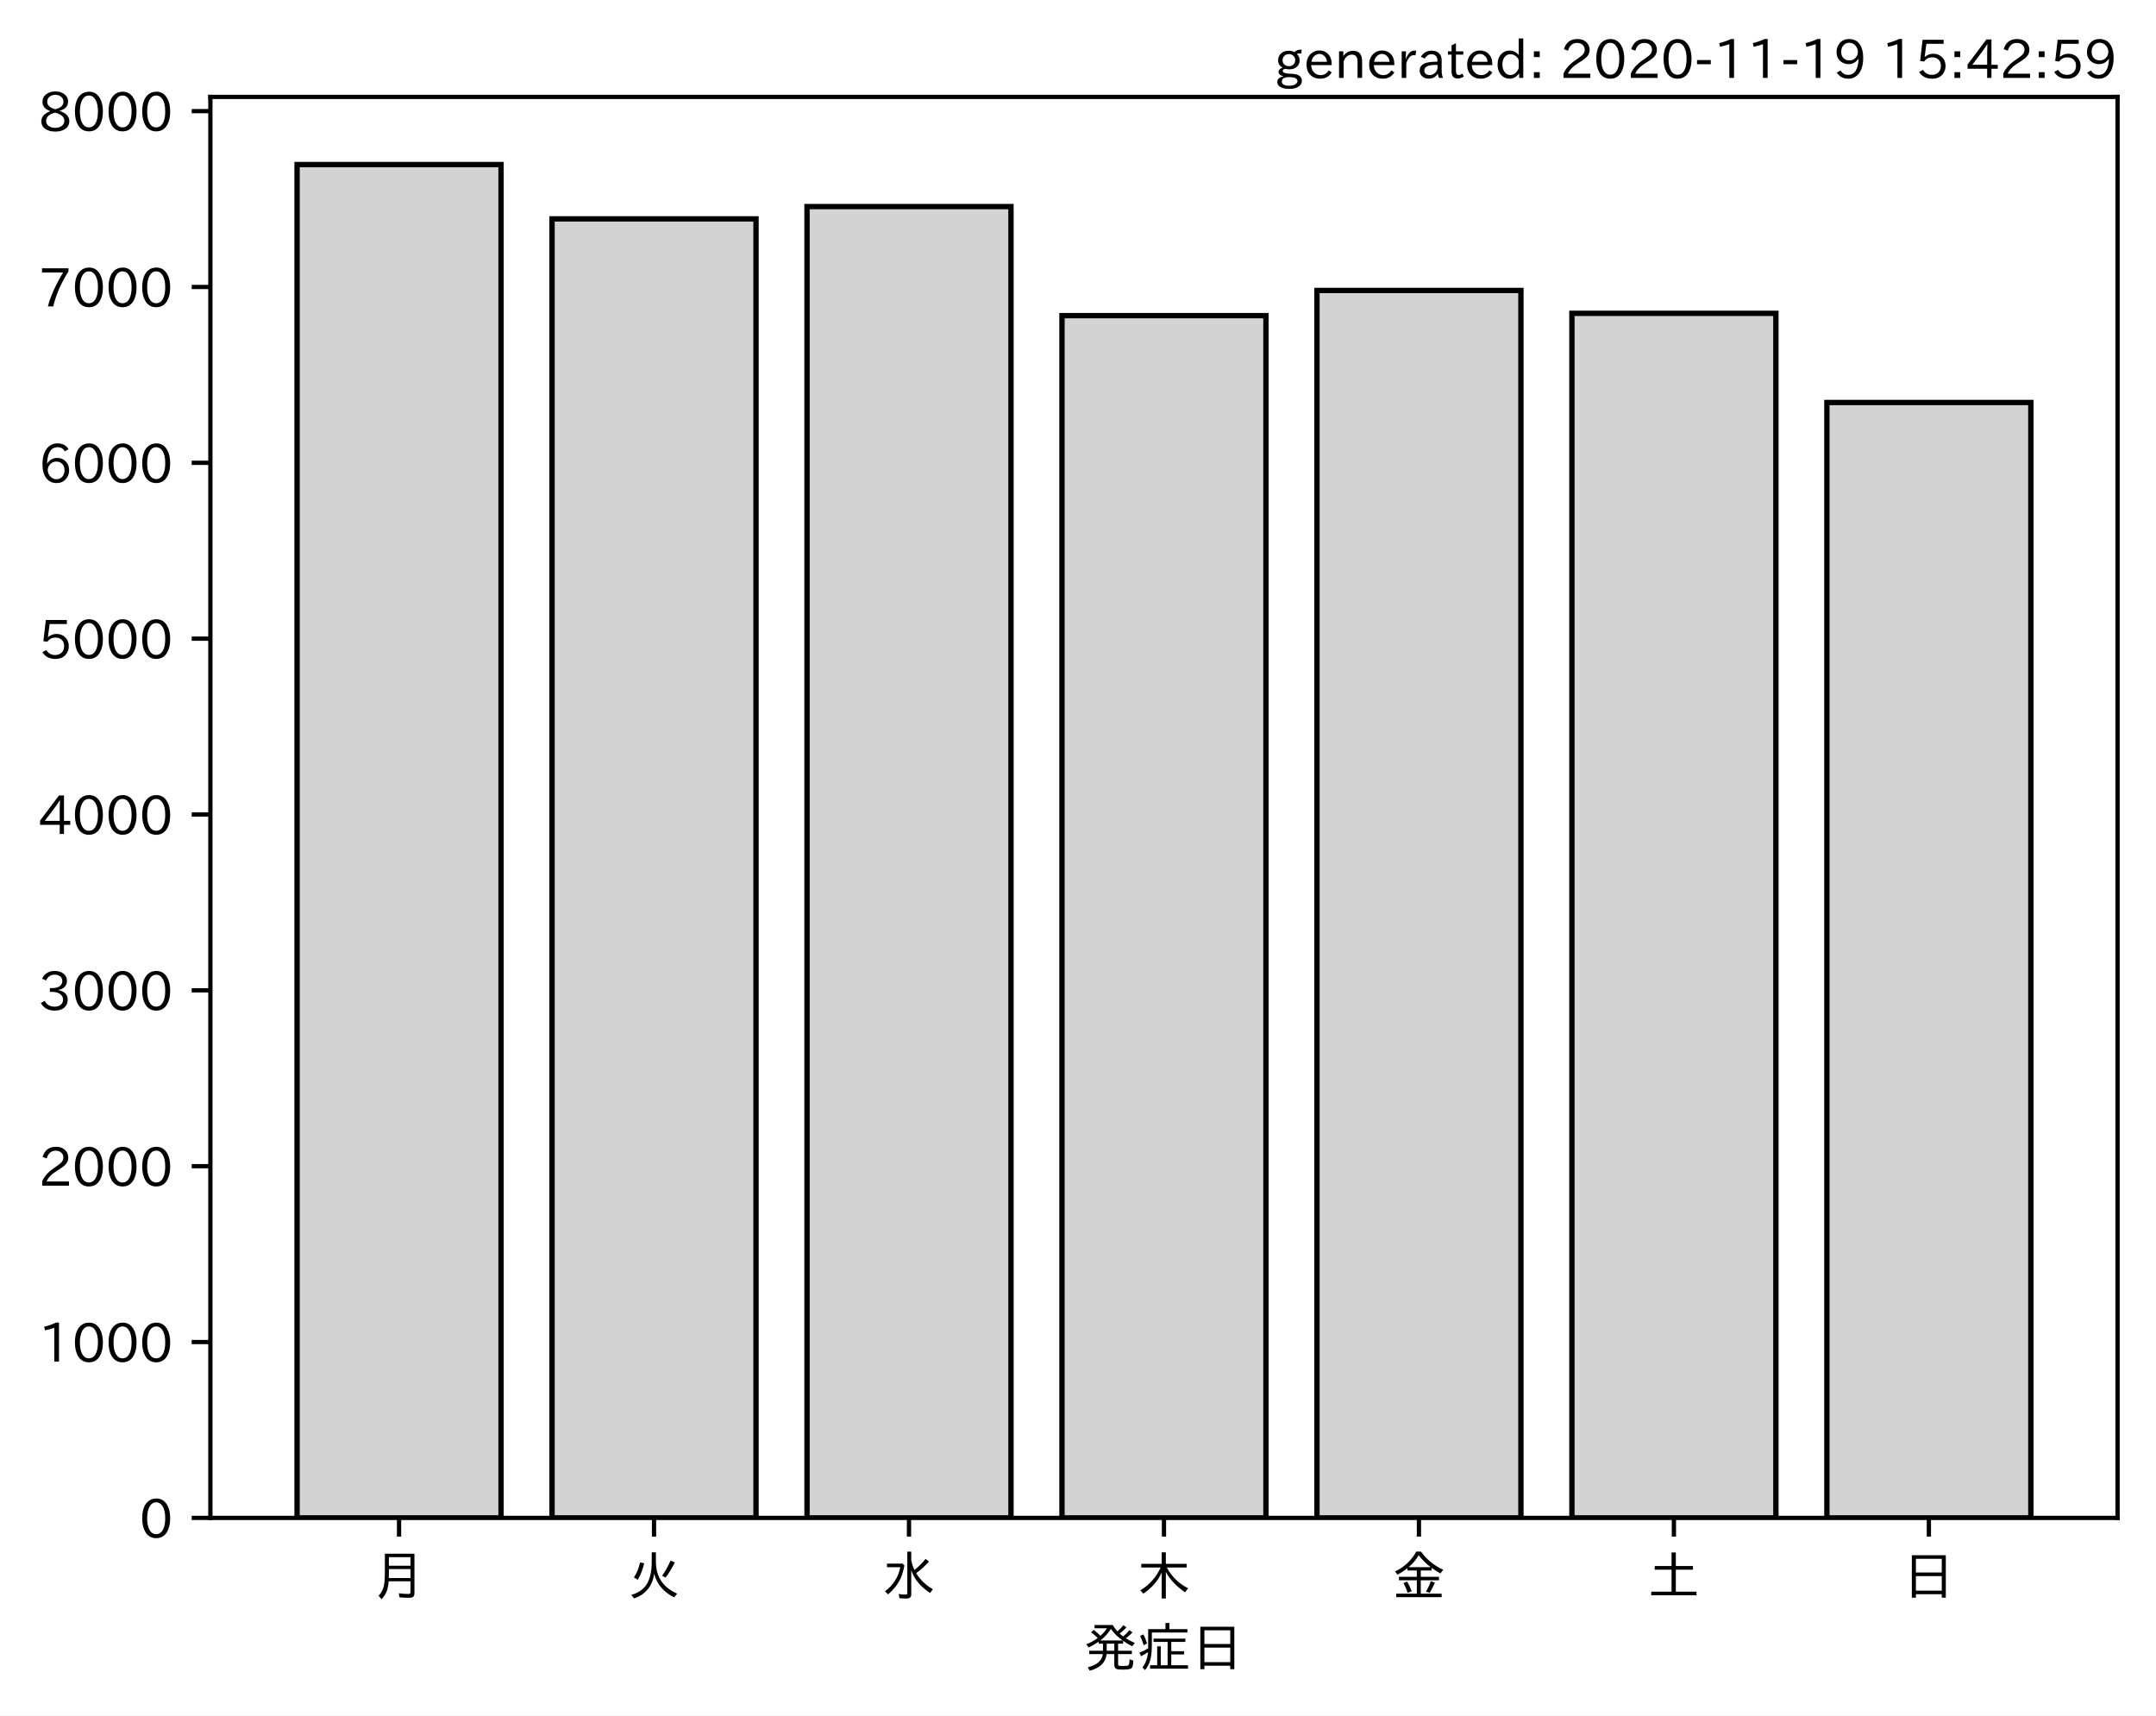
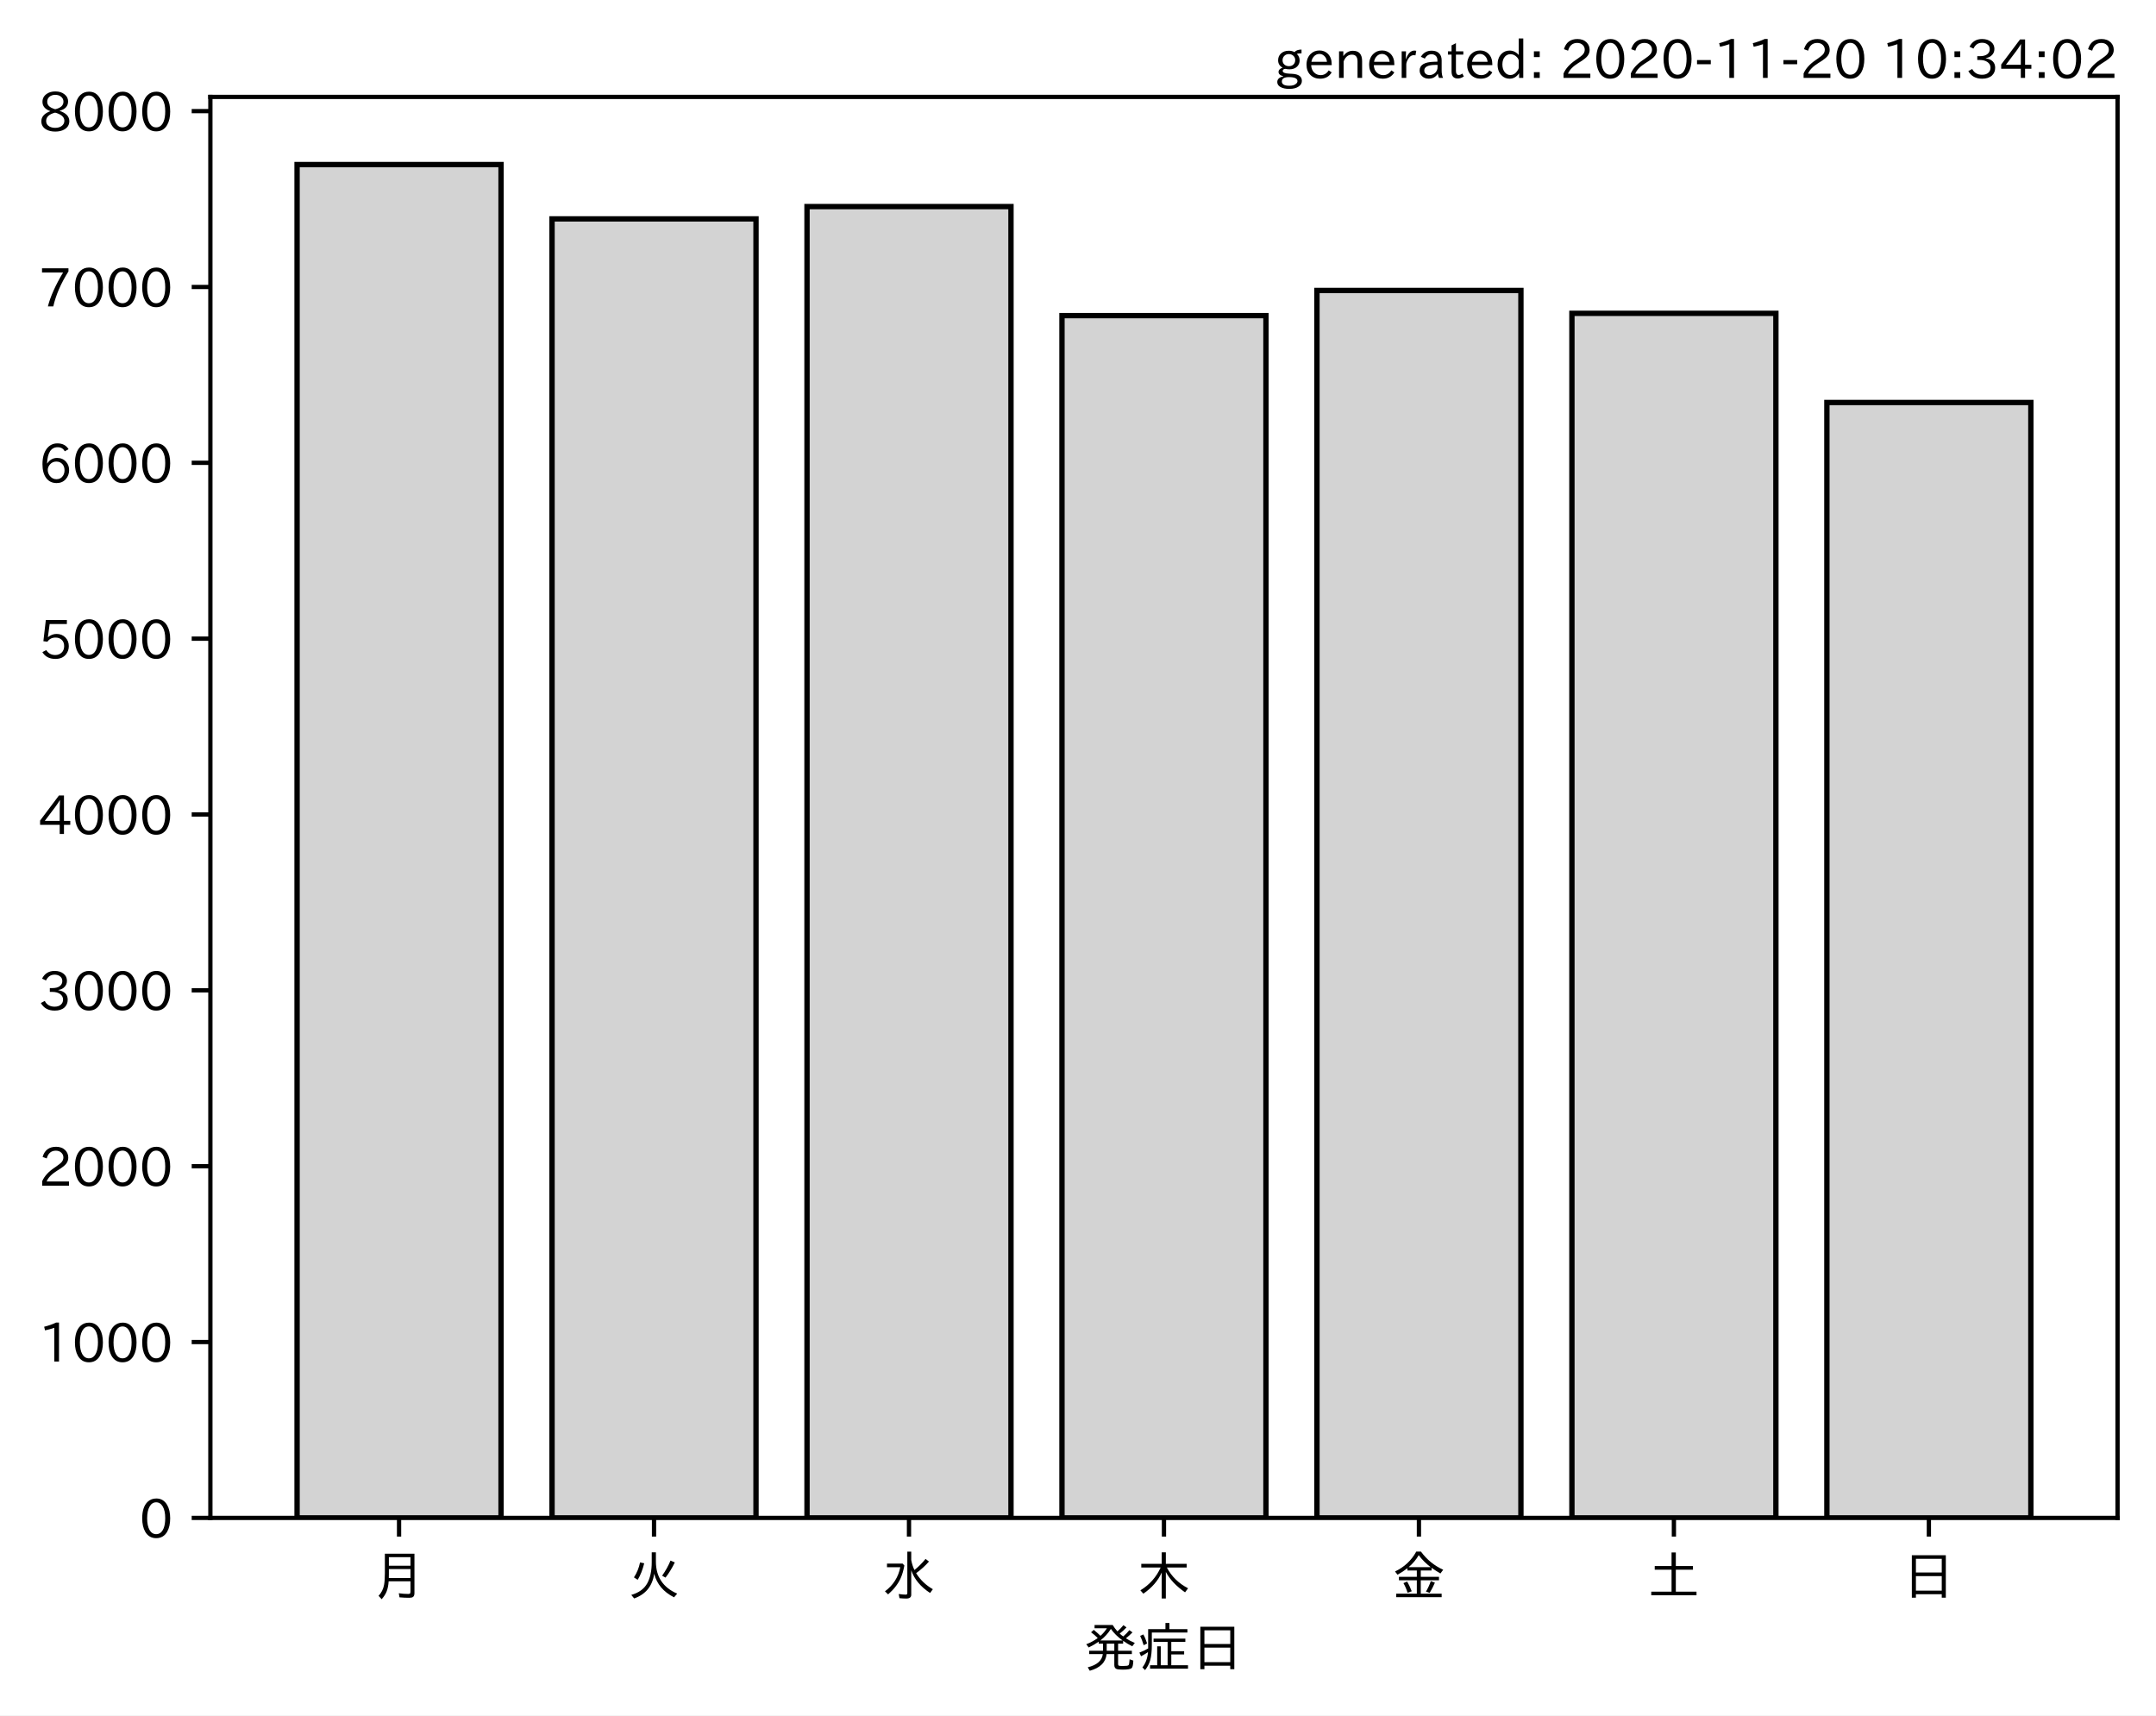
<svg xmlns="http://www.w3.org/2000/svg" xmlns:xlink="http://www.w3.org/1999/xlink" height="321.24pt" version="1.1" viewBox="0 0 403.714 321.24" width="403.714pt">
  <defs>
    <style type="text/css">*{stroke-linecap:butt;stroke-linejoin:round;}</style>
  </defs>
  <g id="figure_1">
    <g id="patch_1">
      <path d="M 0 321.24  L 403.714 321.24  L 403.714 0  L 0 0  z " style="fill:#ffffff;" />
    </g>
    <g id="axes_1">
      <g id="patch_2">
        <path d="M 39.394 284.259  L 396.514 284.259  L 396.514 18.147  L 39.394 18.147  z " style="fill:#ffffff;" />
      </g>
      <g id="patch_3">
-         <path clip-path="url(#p05da8b95df)" d="M 55.626 284.259  L 93.821 284.259  L 93.821 30.819  L 55.626 30.819  z " style="fill:#d3d3d3;stroke:#000000;stroke-linejoin:miter;" />
+         <path clip-path="url(#p461e7552c7)" d="M 55.626 284.259  L 93.821 284.259  L 93.821 30.819  L 55.626 30.819  z " style="fill:#d3d3d3;stroke:#000000;stroke-linejoin:miter;" />
      </g>
      <g id="patch_4">
-         <path clip-path="url(#p05da8b95df)" d="M 103.37 284.259  L 141.564 284.259  L 141.564 40.994  L 103.37 40.994  z " style="fill:#d3d3d3;stroke:#000000;stroke-linejoin:miter;" />
+         <path clip-path="url(#p461e7552c7)" d="M 103.37 284.259  L 141.564 284.259  L 141.564 40.994  L 103.37 40.994  z " style="fill:#d3d3d3;stroke:#000000;stroke-linejoin:miter;" />
      </g>
      <g id="patch_5">
-         <path clip-path="url(#p05da8b95df)" d="M 151.113 284.259  L 189.308 284.259  L 189.308 38.689  L 151.113 38.689  z " style="fill:#d3d3d3;stroke:#000000;stroke-linejoin:miter;" />
+         <path clip-path="url(#p461e7552c7)" d="M 151.113 284.259  L 189.308 284.259  L 189.308 38.689  L 151.113 38.689  z " style="fill:#d3d3d3;stroke:#000000;stroke-linejoin:miter;" />
      </g>
      <g id="patch_6">
-         <path clip-path="url(#p05da8b95df)" d="M 198.856 284.259  L 237.051 284.259  L 237.051 59.107  L 198.856 59.107  z " style="fill:#d3d3d3;stroke:#000000;stroke-linejoin:miter;" />
+         <path clip-path="url(#p461e7552c7)" d="M 198.856 284.259  L 237.051 284.259  L 237.051 59.107  L 198.856 59.107  z " style="fill:#d3d3d3;stroke:#000000;stroke-linejoin:miter;" />
      </g>
      <g id="patch_7">
-         <path clip-path="url(#p05da8b95df)" d="M 246.6 284.259  L 284.794 284.259  L 284.794 54.398  L 246.6 54.398  z " style="fill:#d3d3d3;stroke:#000000;stroke-linejoin:miter;" />
+         <path clip-path="url(#p461e7552c7)" d="M 246.6 284.259  L 284.794 284.259  L 284.794 54.398  L 246.6 54.398  z " style="fill:#d3d3d3;stroke:#000000;stroke-linejoin:miter;" />
      </g>
      <g id="patch_8">
-         <path clip-path="url(#p05da8b95df)" d="M 294.343 284.259  L 332.538 284.259  L 332.538 58.679  L 294.343 58.679  z " style="fill:#d3d3d3;stroke:#000000;stroke-linejoin:miter;" />
+         <path clip-path="url(#p461e7552c7)" d="M 294.343 284.259  L 332.538 284.259  L 332.538 58.679  L 294.343 58.679  z " style="fill:#d3d3d3;stroke:#000000;stroke-linejoin:miter;" />
      </g>
      <g id="patch_9">
-         <path clip-path="url(#p05da8b95df)" d="M 342.086 284.259  L 380.281 284.259  L 380.281 75.375  L 342.086 75.375  z " style="fill:#d3d3d3;stroke:#000000;stroke-linejoin:miter;" />
+         <path clip-path="url(#p461e7552c7)" d="M 342.086 284.259  L 380.281 284.259  L 380.281 75.375  L 342.086 75.375  z " style="fill:#d3d3d3;stroke:#000000;stroke-linejoin:miter;" />
      </g>
      <g id="matplotlib.axis_1">
        <g id="xtick_1">
          <g id="line2d_1">
            <defs>
-               <path d="M 0 0  L 0 3.5  " id="mba8a06ee2e" style="stroke:#000000;stroke-width:0.8;" />
+               <path d="M 0 0  L 0 3.5  " id="md48a6c59f4" style="stroke:#000000;stroke-width:0.8;" />
            </defs>
            <g>
-               <use style="stroke:#000000;stroke-width:0.8;" x="74.724" xlink:href="#mba8a06ee2e" y="284.259" />
+               <use style="stroke:#000000;stroke-width:0.8;" x="74.724" xlink:href="#md48a6c59f4" y="284.259" />
            </g>
          </g>
          <g id="text_1">
            <g transform="translate(69.7238 298.7493)scale(0.1 -0.1)">
              <defs>
                <path d="M 78.812 77.875  L 78.812 4  Q 78.812 -1.219 76.078 -3.172  Q 73.969 -4.688 68.797 -4.688  Q 60.844 -4.688 50.828 -3.859  L 49.516 3.812  Q 58.594 2.484 67.094 2.484  Q 70.359 2.484 71.047 4.109  Q 71.391 4.891 71.391 6.844  L 71.391 26.125  L 30.516 26.125  Q 29.781 14.938 26.812 7.422  Q 24.031 0.094 17.438 -7.375  L 11.625 -0.984  Q 19.672 7.422 21.922 19.438  Q 23.438 27.688 23.438 41.406  L 23.438 77.875  z M 30.953 71.391  L 30.953 55.328  L 71.391 55.328  L 71.391 71.391  z M 30.953 49.125  L 30.953 39.938  Q 30.953 35.75 30.859 33.547  L 30.859 32.328  L 71.391 32.328  L 71.391 49.125  z " id="IPAexGothic-26376" />
              </defs>
              <use xlink:href="#IPAexGothic-26376" />
            </g>
          </g>
        </g>
        <g id="xtick_2">
          <g id="line2d_2">
            <g>
-               <use style="stroke:#000000;stroke-width:0.8;" x="122.467" xlink:href="#mba8a06ee2e" y="284.259" />
+               <use style="stroke:#000000;stroke-width:0.8;" x="122.467" xlink:href="#md48a6c59f4" y="284.259" />
            </g>
          </g>
          <g id="text_2">
            <g transform="translate(117.4671 298.7493)scale(0.1 -0.1)">
              <defs>
                <path d="M 53.516 80.422  L 53.516 63.188  Q 53.516 20.359 93.406 3.078  L 87.5 -3.812  Q 57.672 11.328 50.297 40.375  Q 45.359 5.672 12.797 -5.906  L 7.422 0.688  Q 28.859 6.844 37.406 22.609  Q 45.703 37.844 45.703 62.016  L 45.703 80.422  z M 12.406 33.5  Q 20.703 46.141 23.828 61.531  L 31.641 59.906  Q 27 41.312 19.438 29  z M 65.141 36.625  Q 74.656 50.047 80.906 64.984  L 88.922 61.531  Q 81.109 45.406 71.531 33.109  z " id="IPAexGothic-28779" />
              </defs>
              <use xlink:href="#IPAexGothic-28779" />
            </g>
          </g>
        </g>
        <g id="xtick_3">
          <g id="line2d_3">
            <g>
-               <use style="stroke:#000000;stroke-width:0.8;" x="170.21" xlink:href="#mba8a06ee2e" y="284.259" />
+               <use style="stroke:#000000;stroke-width:0.8;" x="170.21" xlink:href="#md48a6c59f4" y="284.259" />
            </g>
          </g>
          <g id="text_3">
            <g transform="translate(165.2104 298.7493)scale(0.1 -0.1)">
              <defs>
                <path d="M 54.203 65.922  Q 56.156 55.562 60.203 47.312  Q 71.578 56.453 81 68.109  L 87.406 63.188  Q 77.25 51.516 63.375 41.406  Q 75 22.609 94.672 11.375  L 89.5 4.297  Q 62.75 21.781 54.203 46.781  L 54.203 0.984  Q 54.203 -6.109 44.875 -6.109  Q 38.812 -6.109 32.172 -5.422  L 30.766 2.391  Q 38.422 1.219 44 1.219  Q 46.875 1.219 46.875 4.109  L 46.875 81.688  L 54.203 81.688  z M 8.797 59.281  L 38.094 59.281  L 41.359 55.766  Q 38.672 41.219 34.078 31.297  Q 26.656 15.375 10.891 1.703  L 4.984 7.422  Q 28.266 24.656 33.688 52.594  L 8.797 52.594  z " id="IPAexGothic-27700" />
              </defs>
              <use xlink:href="#IPAexGothic-27700" />
            </g>
          </g>
        </g>
        <g id="xtick_4">
          <g id="line2d_4">
            <g>
-               <use style="stroke:#000000;stroke-width:0.8;" x="217.954" xlink:href="#mba8a06ee2e" y="284.259" />
+               <use style="stroke:#000000;stroke-width:0.8;" x="217.954" xlink:href="#md48a6c59f4" y="284.259" />
            </g>
          </g>
          <g id="text_4">
            <g transform="translate(212.9538 298.7493)scale(0.1 -0.1)">
              <defs>
                <path d="M 55.422 52  Q 68.5 27 95.125 13.094  L 89.5 5.516  Q 64.594 22.797 53.516 43.703  L 53.516 -6  L 45.797 -6  L 45.797 42.672  Q 35.5 19.578 11.422 2.984  L 5.812 9.281  Q 31.453 24.75 43.797 52  L 7.516 52  L 7.516 58.891  L 45.797 58.891  L 45.797 80.469  L 53.516 80.469  L 53.516 58.891  L 92.531 58.891  L 92.531 52  z " id="IPAexGothic-26408" />
              </defs>
              <use xlink:href="#IPAexGothic-26408" />
            </g>
          </g>
        </g>
        <g id="xtick_5">
          <g id="line2d_5">
            <g>
-               <use style="stroke:#000000;stroke-width:0.8;" x="265.697" xlink:href="#mba8a06ee2e" y="284.259" />
+               <use style="stroke:#000000;stroke-width:0.8;" x="265.697" xlink:href="#md48a6c59f4" y="284.259" />
            </g>
          </g>
          <g id="text_5">
            <g transform="translate(260.6971 298.7493)scale(0.1 -0.1)">
              <defs>
                <path d="M 53.469 46.391  L 53.469 34.516  L 87.547 34.516  L 87.547 28.125  L 53.469 28.125  L 53.469 2.984  L 92.531 2.984  L 92.531 -3.516  L 7.516 -3.516  L 7.516 2.984  L 46.047 2.984  L 46.047 28.125  L 12.547 28.125  L 12.547 34.516  L 46.047 34.516  L 46.047 46.391  L 28.422 46.391  L 28.422 50.688  Q 19.734 43.891 9.906 38.531  L 5.219 44.578  Q 31.344 56.984 45.016 81.781  L 53.766 81.781  Q 70.359 59.234 95.453 47.797  L 90.234 40.828  Q 81.547 45.844 73.641 51.469  L 73.641 46.391  z M 72.016 52.688  Q 59.078 62.406 49.562 75.094  Q 42.828 63.141 30.812 52.688  z M 28.719 4.688  Q 26.078 13.719 21 22.797  L 27.875 25.688  Q 31.938 19.188 36.531 7.516  z M 63.188 6.891  Q 68.797 16.406 72.219 26.516  L 79.891 23.578  Q 75.922 14.156 70.125 4.5  z " id="IPAexGothic-37329" />
              </defs>
              <use xlink:href="#IPAexGothic-37329" />
            </g>
          </g>
        </g>
        <g id="xtick_6">
          <g id="line2d_6">
            <g>
-               <use style="stroke:#000000;stroke-width:0.8;" x="313.44" xlink:href="#mba8a06ee2e" y="284.259" />
+               <use style="stroke:#000000;stroke-width:0.8;" x="313.44" xlink:href="#md48a6c59f4" y="284.259" />
            </g>
          </g>
          <g id="text_6">
            <g transform="translate(308.4404 298.7493)scale(0.1 -0.1)">
              <defs>
                <path d="M 45.609 54.781  L 45.609 80.172  L 53.609 80.172  L 53.609 54.781  L 85.688 54.781  L 85.688 47.906  L 53.609 47.906  L 53.609 6.781  L 92.328 6.781  L 92.328 0  L 7.625 0  L 7.625 6.781  L 45.609 6.781  L 45.609 47.906  L 14.109 47.906  L 14.109 54.781  z " id="IPAexGothic-22303" />
              </defs>
              <use xlink:href="#IPAexGothic-22303" />
            </g>
          </g>
        </g>
        <g id="xtick_7">
          <g id="line2d_7">
            <g>
-               <use style="stroke:#000000;stroke-width:0.8;" x="361.184" xlink:href="#mba8a06ee2e" y="284.259" />
+               <use style="stroke:#000000;stroke-width:0.8;" x="361.184" xlink:href="#md48a6c59f4" y="284.259" />
            </g>
          </g>
          <g id="text_7">
            <g transform="translate(356.1837 298.7493)scale(0.1 -0.1)">
              <defs>
                <path d="M 81.734 75  L 81.734 -4.5  L 74.125 -4.5  L 74.125 2  L 25.734 2  L 25.734 -4.5  L 18.109 -4.5  L 18.109 75  z M 25.734 68.312  L 25.734 42.672  L 74.125 42.672  L 74.125 68.312  z M 25.734 35.891  L 25.734 8.688  L 74.125 8.688  L 74.125 35.891  z " id="IPAexGothic-26085" />
              </defs>
              <use xlink:href="#IPAexGothic-26085" />
            </g>
          </g>
        </g>
        <g id="text_8">
          <g transform="translate(202.9538 312.1399)scale(0.1 -0.1)">
            <defs>
              <path d="M 73.734 56.844  Q 80.609 62.75 85.203 68.609  L 91.109 64.406  Q 84.469 57.812 78.719 53.328  Q 85.938 48.688 95.406 44.625  L 90.625 38.375  Q 81.734 42.781 73.531 48.641  L 73.531 43.312  L 64.109 43.312  L 64.109 29.984  L 89.891 29.984  L 89.891 23.781  L 64.109 23.781  L 64.109 5.609  Q 64.109 2.484 65.719 2.047  Q 67.391 1.469 73.094 1.469  Q 82.125 1.469 83.594 2.984  Q 85.062 4.438 85.5 11.969  Q 85.5 13.484 85.594 14.062  L 92.625 11.578  Q 92.188 0.391 89.703 -2.203  Q 87.062 -5.328 72.609 -5.328  Q 63.812 -5.328 60.938 -4  Q 57.031 -2.344 57.031 3.328  L 57.031 23.781  L 42.578 23.781  Q 40.188 0.531 11.078 -7.422  L 7.281 -0.984  Q 33.25 5.422 35.5 23.781  L 10.016 23.781  L 10.016 29.984  L 35.797 29.984  L 35.797 43.312  L 27.781 43.312  L 27.781 47.016  Q 19.734 41.359 9.078 36.188  L 4.5 42.188  Q 16.312 46.734 25.984 53.812  Q 19.828 60.156 13.484 64.594  L 18.609 69.141  Q 26.516 62.594 31.109 58.016  Q 38.031 64.062 43.172 72.125  L 20.062 72.125  L 20.062 78.219  L 54 78.219  Q 58.203 71.344 62.891 66.312  Q 69.094 71.625 74.031 77.938  L 79.828 73.734  Q 74.172 67.625 67.094 62.203  Q 70.406 59.078 73.734 56.844  z M 57.031 43.312  L 42.781 43.312  L 42.781 29.984  L 57.031 29.984  z M 30.906 49.312  L 72.516 49.312  Q 58.688 59.281 50.594 71  Q 43.219 58.891 30.906 49.312  z " id="IPAexGothic-30330" />
              <path d="M 63.719 2.875  L 95.016 2.875  L 95.016 -3.516  L 23.969 -3.516  L 23.969 2.875  L 37.312 2.875  L 37.312 38.281  L 44 38.281  L 44 2.875  L 56.844 2.875  L 56.844 46.578  L 30.516 46.578  L 30.516 52.781  L 90.047 52.781  L 90.047 46.578  L 63.719 46.578  L 63.719 29.203  L 87.797 29.203  L 87.797 23.094  L 63.719 23.094  z M 60.203 70.516  L 93.891 70.516  L 93.891 64.109  L 27.297 64.109  L 27.297 41.406  Q 27.297 23.141 24.219 12.203  Q 21.391 2.25 14.594 -6.203  L 9.625 -1.172  Q 18.75 10.359 20.125 27.484  Q 15.438 24.125 7.078 19.734  L 4 26.609  Q 12.312 29.594 20.406 34.328  L 20.406 37.891  L 20.406 70.516  L 52.781 70.516  L 52.781 81.984  L 60.203 81.984  z M 12.016 40.375  Q 8.891 50.781 5.422 57.906  L 11.375 60.594  Q 15.234 53.859 18.406 43.703  z " id="IPAexGothic-30151" />
            </defs>
            <use xlink:href="#IPAexGothic-30330" />
            <use x="100" xlink:href="#IPAexGothic-30151" />
            <use x="200" xlink:href="#IPAexGothic-26085" />
          </g>
        </g>
      </g>
      <g id="matplotlib.axis_2">
        <g id="ytick_1">
          <g id="line2d_8">
            <defs>
-               <path d="M 0 0  L -3.5 0  " id="m615c838926" style="stroke:#000000;stroke-width:0.8;" />
+               <path d="M 0 0  L -3.5 0  " id="mac1eb550be" style="stroke:#000000;stroke-width:0.8;" />
            </defs>
            <g>
-               <use style="stroke:#000000;stroke-width:0.8;" x="39.394" xlink:href="#m615c838926" y="284.259" />
+               <use style="stroke:#000000;stroke-width:0.8;" x="39.394" xlink:href="#mac1eb550be" y="284.259" />
            </g>
          </g>
          <g id="text_9">
            <g transform="translate(26.09531 288.0039)scale(0.1 -0.1)">
              <defs>
                <path d="M 31.844 73.828  Q 45.016 73.828 52.094 61.625  Q 57.719 51.953 57.719 36.625  Q 57.719 21.438 52.094 11.578  Q 45.125 -0.484 31.5 -0.484  Q 17.922 -0.484 10.938 11.578  Q 5.328 21.438 5.328 36.719  Q 5.328 58.016 15.625 67.719  Q 22.172 73.828 31.844 73.828  z M 31.5 66.656  Q 23.688 66.656 19.188 58.734  Q 14.594 50.734 14.594 36.625  Q 14.594 22.75 19.094 14.797  Q 23.641 6.984 31.5 6.984  Q 40.922 6.984 45.453 18.016  Q 48.438 25.344 48.438 37.109  Q 48.438 50.875 43.844 58.734  Q 39.203 66.656 31.5 66.656  z " id="IPAexGothic-48" />
              </defs>
              <use xlink:href="#IPAexGothic-48" />
            </g>
          </g>
        </g>
        <g id="ytick_2">
          <g id="line2d_9">
            <g>
-               <use style="stroke:#000000;stroke-width:0.8;" x="39.394" xlink:href="#m615c838926" y="251.327" />
+               <use style="stroke:#000000;stroke-width:0.8;" x="39.394" xlink:href="#mac1eb550be" y="251.327" />
            </g>
          </g>
          <g id="text_10">
            <g transform="translate(7.2 255.0725)scale(0.1 -0.1)">
              <defs>
                <path d="M 38.484 0.984  L 29.688 0.984  L 29.688 64.109  Q 21.438 61.281 12.312 59.328  L 10.688 66.109  Q 23.734 69.391 32.906 73.922  L 38.484 73.922  z " id="IPAexGothic-49" />
              </defs>
              <use xlink:href="#IPAexGothic-49" />
              <use x="62.988" xlink:href="#IPAexGothic-48" />
              <use x="125.977" xlink:href="#IPAexGothic-48" />
              <use x="188.965" xlink:href="#IPAexGothic-48" />
            </g>
          </g>
        </g>
        <g id="ytick_3">
          <g id="line2d_10">
            <g>
-               <use style="stroke:#000000;stroke-width:0.8;" x="39.394" xlink:href="#m615c838926" y="218.396" />
+               <use style="stroke:#000000;stroke-width:0.8;" x="39.394" xlink:href="#mac1eb550be" y="218.396" />
            </g>
          </g>
          <g id="text_11">
            <g transform="translate(7.2 222.1412)scale(0.1 -0.1)">
              <defs>
                <path d="M 57.172 0.984  L 6.984 0.984  L 6.984 9.281  Q 12.891 23.047 29.594 34.422  L 32.375 36.281  Q 40.922 42.141 43.609 45.406  Q 46.688 49.266 46.688 53.812  Q 46.688 58.938 43.062 62.547  Q 39.062 66.547 32.562 66.547  Q 19.531 66.547 15.484 52  L 7.766 54.781  Q 13.328 73.828 33.062 73.828  Q 43.844 73.828 50.25 67.438  Q 55.859 61.672 55.859 53.516  Q 55.859 47.469 52.25 42.531  Q 48.922 37.75 36.969 30.281  L 34.859 29  Q 19.625 19.578 15.281 8.891  L 57.172 8.891  z " id="IPAexGothic-50" />
              </defs>
              <use xlink:href="#IPAexGothic-50" />
              <use x="62.988" xlink:href="#IPAexGothic-48" />
              <use x="125.977" xlink:href="#IPAexGothic-48" />
              <use x="188.965" xlink:href="#IPAexGothic-48" />
            </g>
          </g>
        </g>
        <g id="ytick_4">
          <g id="line2d_11">
            <g>
-               <use style="stroke:#000000;stroke-width:0.8;" x="39.394" xlink:href="#m615c838926" y="185.464" />
+               <use style="stroke:#000000;stroke-width:0.8;" x="39.394" xlink:href="#mac1eb550be" y="185.464" />
            </g>
          </g>
          <g id="text_12">
            <g transform="translate(7.2 189.2098)scale(0.1 -0.1)">
              <defs>
                <path d="M 37.203 37.797  Q 54.781 34.625 54.781 19.969  Q 54.781 11.188 48.875 5.562  Q 42.328 -0.484 30.375 -0.484  Q 12.453 -0.484 4.5 13.766  L 11.812 17.672  Q 17.328 6.891 30.281 6.891  Q 37.891 6.891 42.094 10.797  Q 46.094 14.5 46.094 20.172  Q 46.094 26.859 40.094 30.906  Q 34.625 34.578 25.688 34.578  L 21.297 34.578  L 21.297 41.703  L 25.875 41.703  Q 34.859 41.703 39.594 45.125  Q 44.672 48.734 44.672 54.828  Q 44.672 61.469 38.969 64.656  Q 35.297 66.844 30.172 66.844  Q 19.344 66.844 14.109 55.906  L 6.781 59.422  Q 14.016 73.828 30.281 73.828  Q 40.578 73.828 46.969 68.656  Q 53.375 63.578 53.375 55.219  Q 53.375 47.312 47.172 42.281  Q 43.172 39.062 37.203 38.188  z " id="IPAexGothic-51" />
              </defs>
              <use xlink:href="#IPAexGothic-51" />
              <use x="62.988" xlink:href="#IPAexGothic-48" />
              <use x="125.977" xlink:href="#IPAexGothic-48" />
              <use x="188.965" xlink:href="#IPAexGothic-48" />
            </g>
          </g>
        </g>
        <g id="ytick_5">
          <g id="line2d_12">
            <g>
-               <use style="stroke:#000000;stroke-width:0.8;" x="39.394" xlink:href="#m615c838926" y="152.533" />
+               <use style="stroke:#000000;stroke-width:0.8;" x="39.394" xlink:href="#mac1eb550be" y="152.533" />
            </g>
          </g>
          <g id="text_13">
            <g transform="translate(7.2 156.2784)scale(0.1 -0.1)">
              <defs>
                <path d="M 59.578 18.109  L 47.797 18.109  L 47.797 0.984  L 39.797 0.984  L 39.797 18.109  L 3.078 18.109  L 3.078 26.125  L 38.375 73.094  L 47.797 73.094  L 47.797 25.531  L 59.578 25.531  z M 40.281 64.203  L 39.984 64.203  Q 35.594 57.125 31.297 51.312  L 11.859 25.531  L 39.797 25.531  L 39.797 49.125  Q 39.797 54.391 40.281 64.203  z " id="IPAexGothic-52" />
              </defs>
              <use xlink:href="#IPAexGothic-52" />
              <use x="62.988" xlink:href="#IPAexGothic-48" />
              <use x="125.977" xlink:href="#IPAexGothic-48" />
              <use x="188.965" xlink:href="#IPAexGothic-48" />
            </g>
          </g>
        </g>
        <g id="ytick_6">
          <g id="line2d_13">
            <g>
-               <use style="stroke:#000000;stroke-width:0.8;" x="39.394" xlink:href="#m615c838926" y="119.602" />
+               <use style="stroke:#000000;stroke-width:0.8;" x="39.394" xlink:href="#mac1eb550be" y="119.602" />
            </g>
          </g>
          <g id="text_14">
            <g transform="translate(7.2 123.347)scale(0.1 -0.1)">
              <defs>
                <path d="M 18.406 40.672  Q 25.531 46.297 33.938 46.297  Q 44 46.297 50.641 39.5  Q 56.844 33.016 56.844 23.391  Q 56.844 14.656 51.516 8.016  Q 44.828 -0.484 31.734 -0.484  Q 14.984 -0.484 7.328 12.25  L 14.656 16.062  Q 20.453 6.781 31.453 6.781  Q 38.531 6.781 43.266 11.188  Q 48.141 15.828 48.141 23.484  Q 48.141 30.719 43.844 35.016  Q 39.359 39.5 32.125 39.5  Q 21.969 39.5 16.75 31.688  L 9.234 32.672  L 13.812 72.406  L 53.219 72.406  L 53.219 64.891  L 20.953 64.891  L 17.719 40.672  z " id="IPAexGothic-53" />
              </defs>
              <use xlink:href="#IPAexGothic-53" />
              <use x="62.988" xlink:href="#IPAexGothic-48" />
              <use x="125.977" xlink:href="#IPAexGothic-48" />
              <use x="188.965" xlink:href="#IPAexGothic-48" />
            </g>
          </g>
        </g>
        <g id="ytick_7">
          <g id="line2d_14">
            <g>
-               <use style="stroke:#000000;stroke-width:0.8;" x="39.394" xlink:href="#m615c838926" y="86.67" />
+               <use style="stroke:#000000;stroke-width:0.8;" x="39.394" xlink:href="#mac1eb550be" y="86.67" />
            </g>
          </g>
          <g id="text_15">
            <g transform="translate(7.2 90.41558)scale(0.1 -0.1)">
              <defs>
                <path d="M 16.5 36.375  Q 23.578 46.578 34.906 46.578  Q 45.406 46.578 51.812 39.266  Q 57.422 32.906 57.422 23.781  Q 57.422 13.812 51.125 6.781  Q 44.578 -0.484 34.031 -0.484  Q 21.484 -0.484 14.406 9.078  Q 7.516 18.406 7.516 34.812  Q 7.516 53.516 15.828 64.203  Q 23.344 73.828 35.5 73.828  Q 49.859 73.828 56.391 62.891  L 49.219 58.984  Q 45.219 66.656 35.938 66.656  Q 17.484 66.656 16.109 36.375  z M 33.453 39.797  Q 26.312 39.797 21.625 34.469  Q 17.438 29.688 17.438 24.078  Q 17.438 18.062 21.141 13.188  Q 26.125 6.688 33.734 6.688  Q 41.703 6.688 45.953 13.188  Q 48.828 17.625 48.828 23.484  Q 48.828 30.375 45.016 34.812  Q 40.625 39.797 33.453 39.797  z " id="IPAexGothic-54" />
              </defs>
              <use xlink:href="#IPAexGothic-54" />
              <use x="62.988" xlink:href="#IPAexGothic-48" />
              <use x="125.977" xlink:href="#IPAexGothic-48" />
              <use x="188.965" xlink:href="#IPAexGothic-48" />
            </g>
          </g>
        </g>
        <g id="ytick_8">
          <g id="line2d_15">
            <g>
-               <use style="stroke:#000000;stroke-width:0.8;" x="39.394" xlink:href="#m615c838926" y="53.739" />
+               <use style="stroke:#000000;stroke-width:0.8;" x="39.394" xlink:href="#mac1eb550be" y="53.739" />
            </g>
          </g>
          <g id="text_16">
            <g transform="translate(7.2 57.48419)scale(0.1 -0.1)">
              <defs>
                <path d="M 56.203 66.609  Q 34.969 32.906 27.781 0.984  L 17.672 0.984  Q 24.703 28.656 46.094 64.5  L 6.688 64.5  L 6.688 72.406  L 56.203 72.406  z " id="IPAexGothic-55" />
              </defs>
              <use xlink:href="#IPAexGothic-55" />
              <use x="62.988" xlink:href="#IPAexGothic-48" />
              <use x="125.977" xlink:href="#IPAexGothic-48" />
              <use x="188.965" xlink:href="#IPAexGothic-48" />
            </g>
          </g>
        </g>
        <g id="ytick_9">
          <g id="line2d_16">
            <g>
-               <use style="stroke:#000000;stroke-width:0.8;" x="39.394" xlink:href="#m615c838926" y="20.807" />
+               <use style="stroke:#000000;stroke-width:0.8;" x="39.394" xlink:href="#mac1eb550be" y="20.807" />
            </g>
          </g>
          <g id="text_17">
            <g transform="translate(7.2 24.55279)scale(0.1 -0.1)">
              <defs>
                <path d="M 39.703 37.891  Q 57.812 31.734 57.812 18.703  Q 57.812 8.453 48.438 3.078  Q 41.609 -0.875 31.5 -0.875  Q 21.344 -0.875 14.5 3.078  Q 5.422 8.297 5.422 18.406  Q 5.422 31.062 22.016 37.203  L 22.016 37.5  Q 7.516 42.719 7.516 54.828  Q 7.516 64.062 15.328 69.625  Q 21.969 74.312 31.547 74.312  Q 42.234 74.312 48.922 68.797  Q 55.516 63.578 55.516 55.719  Q 55.516 42.281 39.703 38.188  z M 31.594 41.016  Q 46.828 44.625 46.828 55.125  Q 46.828 61.188 41.797 64.844  Q 37.703 67.922 31.5 67.922  Q 25.094 67.922 20.797 64.5  Q 16.406 60.891 16.406 55.031  Q 16.406 49.219 21.094 45.703  Q 23.344 43.891 26.906 42.531  Q 31 40.875 31.594 41.016  z M 30.906 34.516  Q 14.406 30.172 14.406 19  Q 14.406 12.109 20.516 8.688  Q 25.094 6.109 31.391 6.109  Q 40.234 6.109 45.016 10.891  Q 48.531 14.406 48.531 19.531  Q 48.531 24.906 43.656 28.906  Q 40.766 31.156 36.719 32.812  Q 31.984 34.719 30.906 34.516  z " id="IPAexGothic-56" />
              </defs>
              <use xlink:href="#IPAexGothic-56" />
              <use x="62.988" xlink:href="#IPAexGothic-48" />
              <use x="125.977" xlink:href="#IPAexGothic-48" />
              <use x="188.965" xlink:href="#IPAexGothic-48" />
            </g>
          </g>
        </g>
      </g>
      <g id="patch_10">
        <path d="M 39.394 284.259  L 39.394 18.147  " style="fill:none;stroke:#000000;stroke-linecap:square;stroke-linejoin:miter;stroke-width:0.8;" />
      </g>
      <g id="patch_11">
        <path d="M 396.514 284.259  L 396.514 18.147  " style="fill:none;stroke:#000000;stroke-linecap:square;stroke-linejoin:miter;stroke-width:0.8;" />
      </g>
      <g id="patch_12">
        <path d="M 39.394 284.259  L 396.514 284.259  " style="fill:none;stroke:#000000;stroke-linecap:square;stroke-linejoin:miter;stroke-width:0.8;" />
      </g>
      <g id="patch_13">
        <path d="M 39.394 18.147  L 396.514 18.147  " style="fill:none;stroke:#000000;stroke-linecap:square;stroke-linejoin:miter;stroke-width:0.8;" />
      </g>
    </g>
    <g id="text_18">
      <g transform="translate(238.6184 14.69063)scale(0.1 -0.1)">
        <defs>
          <path d="M 20.797 17.969  Q 15.719 17.531 15.719 14.062  Q 15.719 9.578 27.547 8.984  L 33.297 8.688  Q 51.609 7.766 51.609 -4.594  Q 51.609 -10.938 45.703 -14.984  Q 39.359 -19.578 28.031 -19.578  Q 17.781 -19.578 11.531 -16.062  Q 5.516 -12.641 5.516 -6.688  Q 5.516 1.312 16.797 3.859  L 16.797 4.203  Q 7.906 6.453 7.906 12.156  Q 7.906 17.438 15.531 20.266  Q 7.125 24.609 7.125 34.078  Q 7.125 41.406 12.016 46.297  Q 17.625 51.906 27.156 51.906  Q 33.203 51.906 37.844 49.266  Q 41.406 53.953 50.922 54.109  L 50.922 47.078  Q 44.344 46.922 42.234 45.906  Q 47.406 40.828 47.406 33.891  Q 47.406 27 42.719 22.266  Q 37.5 17.094 28.328 17.094  Q 24.422 17.094 20.797 17.969  z M 27.094 45.609  Q 22.016 45.609 18.703 42.281  Q 15.438 39.016 15.438 34.078  Q 15.438 29.25 18.5 26.312  Q 21.828 23 27.438 23  Q 32.719 23 35.891 26.219  Q 39.109 29.391 39.109 34.422  Q 39.109 39.016 35.891 42.188  Q 32.516 45.609 27.094 45.609  z M 27.391 2.484  Q 14.109 2.484 14.109 -5.719  Q 14.109 -13.672 28.125 -13.672  Q 37.156 -13.672 41.219 -9.469  Q 43.312 -7.516 43.312 -4.891  Q 43.312 2.484 27.391 2.484  z " id="IPAexGothic-103" />
          <path d="M 13.484 24.906  Q 13.922 16.266 18.891 11.281  Q 23.969 6.203 31.203 6.203  Q 40.719 6.203 46.297 15.094  L 51.906 11.375  Q 44.828 -0.484 30.172 -0.484  Q 19.094 -0.484 11.969 6.594  Q 4.781 13.812 4.781 25.641  Q 4.781 38.188 12.312 45.703  Q 19 52.391 29 52.391  Q 38.422 52.391 44.781 46.188  Q 51.906 38.969 51.906 26.906  L 51.906 24.906  z M 43.062 31.203  Q 42.328 37.984 38.281 41.891  Q 34.281 45.906 28.812 45.906  Q 22.469 45.906 17.969 40.484  Q 14.891 36.812 13.969 31.203  z " id="IPAexGothic-101" />
          <path d="M 52 0.984  L 43.406 0.984  L 43.406 31.891  Q 43.406 44.578 32.906 44.578  Q 22.312 44.578 17.391 31.891  L 17.391 0.984  L 8.797 0.984  L 8.797 50.781  L 16.797 50.781  L 16.797 41.797  Q 23.828 51.812 34.719 51.812  Q 52 51.812 52 32.375  z " id="IPAexGothic-110" />
          <path d="M 36.078 51.812  L 34.578 43.266  Q 32.906 43.609 31.594 43.609  Q 25.828 43.609 22.078 38.188  Q 17.391 31.344 17.391 26.172  L 17.391 0.984  L 8.797 0.984  L 8.797 50.781  L 16.891 50.781  L 16.5 35.984  L 16.703 35.984  Q 22.219 52.203 32.766 52.203  Q 34.469 52.203 36.078 51.812  z " id="IPAexGothic-114" />
          <path d="M 49.312 0.984  L 41.75 0.984  Q 39.984 4.734 39.547 8.688  L 39.203 8.688  Q 33.547 -0.391 22.312 -0.391  Q 14.594 -0.391 9.719 4.5  Q 5.422 8.797 5.422 14.984  Q 5.422 30.422 32.031 31.203  L 38.719 31.391  L 38.719 33.984  Q 38.719 39.203 35.75 42.188  Q 32.625 45.312 27.734 45.312  Q 19.344 45.312 15.141 37.156  L 7.719 40.578  Q 14.656 52 27.938 52  Q 37.109 52 42.047 46.875  Q 46.625 42.281 46.625 33.891  L 46.625 15.578  Q 46.625 6.25 49.312 0.984  z M 38.922 25.391  L 33.453 25.297  Q 14.109 24.859 14.109 14.891  Q 14.109 11.375 16.406 9.078  Q 19.234 6.297 23.828 6.297  Q 30.219 6.297 34.906 10.984  Q 38.922 15.141 38.922 21  z " id="IPAexGothic-97" />
          <path d="M 33.203 3.766  Q 27.641 -0.094 21.828 -0.094  Q 10.203 -0.094 10.203 12.984  L 10.203 44.672  L 3.422 44.672  L 3.422 50.781  L 10.203 50.781  L 10.203 61.969  L 18.406 66.062  L 18.406 50.781  L 32.234 50.781  L 32.234 44.672  L 18.406 44.672  L 18.406 14.156  Q 18.406 6.5 23.641 6.5  Q 27.156 6.5 30.328 9.188  z " id="IPAexGothic-116" />
          <path d="M 52.984 0.984  L 45.172 0.984  L 45.172 9.672  Q 38.141 -0.484 27.391 -0.484  Q 18.453 -0.484 12.312 5.812  Q 4.891 13.188 4.891 25.984  Q 4.891 38.531 12.062 45.906  Q 18.266 52.203 27.391 52.203  Q 37.25 52.203 44.484 43.891  L 44.484 74.906  L 52.984 74.906  z M 44.484 20.359  L 44.484 32.766  Q 44.484 37.703 38.375 42.281  Q 34.078 45.406 28.953 45.406  Q 23.188 45.406 19.188 41.406  Q 13.875 36.078 13.875 26.219  Q 13.875 17.328 18.266 11.719  Q 22.516 6.391 28.859 6.391  Q 36.281 6.391 41.5 13.672  Q 44.484 17.719 44.484 20.359  z " id="IPAexGothic-100" />
          <path d="M 21.391 39.984  L 10.5 39.984  L 10.5 50.781  L 21.391 50.781  z M 21.391 0.984  L 10.5 0.984  L 10.5 11.766  L 21.391 11.766  z " id="IPAexGothic-58" />
          <path id="IPAexGothic-32" />
          <path d="M 30.766 26.609  L 4.984 26.609  L 4.984 34.422  L 30.766 34.422  z " id="IPAexGothic-45" />
-           <path d="M 46.625 36.812  Q 39.75 26.812 28.328 26.812  Q 19.578 26.812 13.234 32.125  Q 5.719 38.422 5.719 49.422  Q 5.719 59.578 12.016 66.656  Q 18.453 73.828 29.203 73.828  Q 43.75 73.828 50.641 61.719  Q 55.609 52.781 55.609 38.625  Q 55.609 19.531 47.516 9.188  Q 39.891 -0.484 27.641 -0.484  Q 13.422 -0.484 6.109 10.984  L 13.328 14.891  Q 18.062 6.688 27.391 6.688  Q 45.656 6.688 47.016 36.812  z M 29.5 66.844  Q 22.656 66.844 18.312 61.719  Q 14.406 57.078 14.406 50  Q 14.406 42.828 18.109 38.719  Q 22.406 33.797 29.781 33.797  Q 37.984 33.797 42.625 40.188  Q 45.703 44.484 45.703 49.516  Q 45.703 55.516 42.094 60.359  Q 37.109 66.844 29.5 66.844  z " id="IPAexGothic-57" />
        </defs>
        <use xlink:href="#IPAexGothic-103" />
        <use x="55.518" xlink:href="#IPAexGothic-101" />
        <use x="112.402" xlink:href="#IPAexGothic-110" />
        <use x="172.803" xlink:href="#IPAexGothic-101" />
        <use x="229.688" xlink:href="#IPAexGothic-114" />
        <use x="266.699" xlink:href="#IPAexGothic-97" />
        <use x="321.68" xlink:href="#IPAexGothic-116" />
        <use x="356.299" xlink:href="#IPAexGothic-101" />
        <use x="413.184" xlink:href="#IPAexGothic-100" />
        <use x="475.586" xlink:href="#IPAexGothic-58" />
        <use x="507.568" xlink:href="#IPAexGothic-32" />
        <use x="534.57" xlink:href="#IPAexGothic-50" />
        <use x="597.559" xlink:href="#IPAexGothic-48" />
        <use x="660.547" xlink:href="#IPAexGothic-50" />
        <use x="723.535" xlink:href="#IPAexGothic-48" />
        <use x="786.523" xlink:href="#IPAexGothic-45" />
        <use x="822.314" xlink:href="#IPAexGothic-49" />
        <use x="885.303" xlink:href="#IPAexGothic-49" />
        <use x="948.291" xlink:href="#IPAexGothic-45" />
-         <use x="984.082" xlink:href="#IPAexGothic-49" />
-         <use x="1047.07" xlink:href="#IPAexGothic-57" />
+         <use x="984.082" xlink:href="#IPAexGothic-50" />
+         <use x="1047.07" xlink:href="#IPAexGothic-48" />
        <use x="1110.059" xlink:href="#IPAexGothic-32" />
        <use x="1137.061" xlink:href="#IPAexGothic-49" />
-         <use x="1200.049" xlink:href="#IPAexGothic-53" />
+         <use x="1200.049" xlink:href="#IPAexGothic-48" />
        <use x="1263.037" xlink:href="#IPAexGothic-58" />
-         <use x="1295.02" xlink:href="#IPAexGothic-52" />
-         <use x="1358.008" xlink:href="#IPAexGothic-50" />
+         <use x="1295.02" xlink:href="#IPAexGothic-51" />
+         <use x="1358.008" xlink:href="#IPAexGothic-52" />
        <use x="1420.996" xlink:href="#IPAexGothic-58" />
-         <use x="1452.979" xlink:href="#IPAexGothic-53" />
-         <use x="1515.967" xlink:href="#IPAexGothic-57" />
+         <use x="1452.979" xlink:href="#IPAexGothic-48" />
+         <use x="1515.967" xlink:href="#IPAexGothic-50" />
      </g>
    </g>
  </g>
  <defs>
-     <clipPath id="p05da8b95df">
+     <clipPath id="p461e7552c7">
      <rect height="266.112" width="357.12" x="39.394" y="18.147" />
    </clipPath>
  </defs>
</svg>
